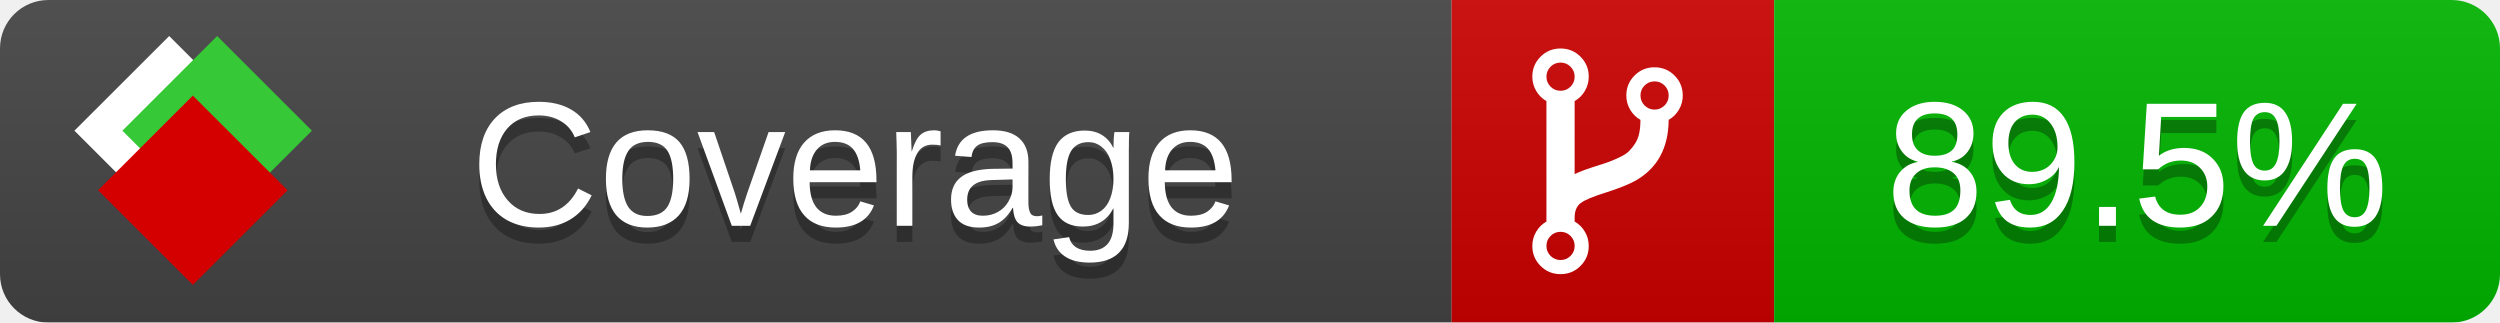
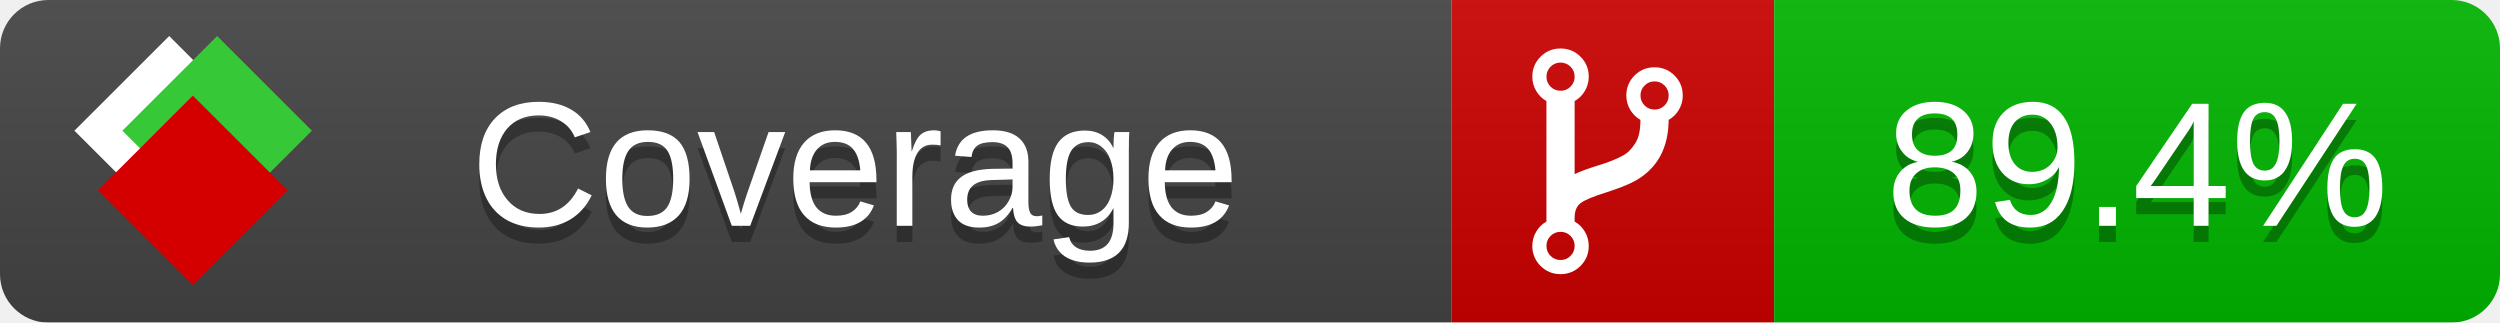
<svg xmlns="http://www.w3.org/2000/svg" xmlns:xlink="http://www.w3.org/1999/xlink" width="155" height="20">
  <style type="text/css">
          
            @keyframes fade1 {
                0% { visibility: visible; opacity: 1; }
               23% { visibility: visible; opacity: 1; }
               25% { visibility: hidden; opacity: 0; }
               48% { visibility: hidden; opacity: 0; }
               50% { visibility: hidden; opacity: 0; }
               73% { visibility: hidden; opacity: 0; }
               75% { visibility: hidden; opacity: 0; }
               98% { visibility: hidden; opacity: 0; }
              100% { visibility: visible; opacity: 1; }
            }
            @keyframes fade2 {
                0% { visibility: hidden; opacity: 0; }
               23% { visibility: hidden; opacity: 0; }
               25% { visibility: visible; opacity: 1; }
               48% { visibility: visible; opacity: 1; }
               50% { visibility: hidden; opacity: 0; }
               73% { visibility: hidden; opacity: 0; }
               75% { visibility: hidden; opacity: 0; }
               98% { visibility: hidden; opacity: 0; }
              100% { visibility: hidden; opacity: 0; }
            }
            @keyframes fade3 {
                0% { visibility: hidden; opacity: 0; }
               23% { visibility: hidden; opacity: 0; }
               25% { visibility: hidden; opacity: 0; }
               48% { visibility: hidden; opacity: 0; }
               50% { visibility: visible; opacity: 1; }
               73% { visibility: visible; opacity: 1; }
               75% { visibility: hidden; opacity: 0; }
               98% { visibility: hidden; opacity: 0; }
              100% { visibility: hidden; opacity: 0; }
            }
            @keyframes fade4 {
                0% { visibility: hidden; opacity: 0; }
               23% { visibility: hidden; opacity: 0; }
               25% { visibility: hidden; opacity: 0; }
               48% { visibility: hidden; opacity: 0; }
               50% { visibility: hidden; opacity: 0; }
               73% { visibility: hidden; opacity: 0; }
               75% { visibility: visible; opacity: 1; }
               98% { visibility: visible; opacity: 1; }
              100% { visibility: hidden; opacity: 0; }
            }
            .linecoverage {
                animation-duration: 15s;
                animation-name: fade1;
                animation-iteration-count: infinite;
            }
            .branchcoverage {
                animation-duration: 15s;
                animation-name: fade2;
                animation-iteration-count: infinite;
            }
            .methodcoverage {
                animation-duration: 15s;
                animation-name: fade3;
                animation-iteration-count: infinite;
            }
            .fullmethodcoverage {
                animation-duration: 15s;
                animation-name: fade4;
                animation-iteration-count: infinite;
            }
          
    </style>
  <defs>
    <linearGradient id="gradient" x2="0" y2="100%">
      <stop offset="0" stop-color="#bbb" stop-opacity=".1" />
      <stop offset="1" stop-opacity=".1" />
    </linearGradient>
    <linearGradient id="c">
      <stop offset="0" stop-color="#d40000" />
      <stop offset="1" stop-color="#ff2a2a" />
    </linearGradient>
    <linearGradient id="a">
      <stop offset="0" stop-color="#e0e0de" />
      <stop offset="1" stop-color="#fff" />
    </linearGradient>
    <linearGradient id="b">
      <stop offset="0" stop-color="#37c837" />
      <stop offset="1" stop-color="#217821" />
    </linearGradient>
    <linearGradient xlink:href="#a" id="e" x1="106.44" x2="69.96" y1="-11.96" y2="-46.84" gradientTransform="matrix(-.8426 -.00045 -.00045 -.8426 -94.27 -75.82)" gradientUnits="userSpaceOnUse" />
    <linearGradient xlink:href="#b" id="f" x1="56.19" x2="77.97" y1="-23.45" y2="10.62" gradientTransform="matrix(.8426 .00045 .00045 .8426 94.27 75.82)" gradientUnits="userSpaceOnUse" />
    <linearGradient xlink:href="#c" id="g" x1="79.98" x2="132.9" y1="10.79" y2="10.79" gradientTransform="matrix(.8426 .00045 .00045 .8426 94.27 75.82)" gradientUnits="userSpaceOnUse" />
    <mask id="mask">
      <rect width="155" height="20" rx="3" fill="#fff" />
    </mask>
    <g id="icon" transform="matrix(.04486 0 0 .04481 -.48 -.63)">
      <rect width="52.92" height="52.92" x="-109.72" y="-27.13" fill="url(#e)" transform="rotate(-135)" />
      <rect width="52.92" height="52.92" x="70.19" y="-39.18" fill="url(#f)" transform="rotate(45)" />
      <rect width="52.92" height="52.92" x="80.05" y="-15.74" fill="url(#g)" transform="rotate(45)" />
    </g>
  </defs>
  <g mask="url(#mask)">
    <rect x="0" y="0" width="90" height="20" fill="#444" />
    <rect x="90" y="0" width="20" height="20" fill="#c00" />
    <rect x="110" y="0" width="45" height="20" fill="#00B600" />
    <rect x="0" y="0" width="155" height="20" fill="url(#gradient)" />
  </g>
  <g>
    <path class="" fill="#fff" d="m 97.628,15.247 q 0,-0.364 -0.255,-0.619 -0.255,-0.255 -0.619,-0.255 -0.364,0 -0.619,0.255 -0.255,0.255 -0.255,0.619 0,0.364 0.255,0.619 0.255,0.255 0.619,0.255 0.364,0 0.619,-0.255 0.255,-0.255 0.255,-0.619 z m 0,-10.493 q 0,-0.364 -0.255,-0.619 -0.255,-0.255 -0.619,-0.255 -0.364,0 -0.619,0.255 -0.255,0.255 -0.255,0.619 0,0.364 0.255,0.619 0.255,0.255 0.619,0.255 0.364,0 0.619,-0.255 0.255,-0.255 0.255,-0.619 z m 5.83,1.166 q 0,-0.364 -0.255,-0.619 -0.255,-0.255 -0.619,-0.255 -0.364,0 -0.619,0.255 -0.255,0.255 -0.255,0.619 0,0.364 0.255,0.619 0.255,0.255 0.619,0.255 0.364,0 0.619,-0.255 0.255,-0.255 0.255,-0.619 z m 0.874,0 q 0,0.474 -0.237,0.879 -0.237,0.405 -0.638,0.633 -0.018,2.614 -2.059,3.771 -0.619,0.346 -1.849,0.738 -1.166,0.364 -1.544,0.647 -0.378,0.282 -0.378,0.911 l 0,0.237 q 0.401,0.228 0.638,0.633 0.237,0.405 0.237,0.879 0,0.729 -0.51,1.239 -0.51,0.51 -1.239,0.51 -0.729,0 -1.239,-0.51 -0.51,-0.51 -0.51,-1.239 0,-0.474 0.237,-0.879 0.237,-0.405 0.638,-0.633 l 0,-7.469 q -0.401,-0.228 -0.638,-0.633 -0.237,-0.405 -0.237,-0.879 0,-0.729 0.51,-1.239 0.51,-0.51 1.239,-0.51 0.729,0 1.239,0.51 0.51,0.51 0.51,1.239 0,0.474 -0.237,0.879 -0.237,0.405 -0.638,0.633 l 0,4.527 q 0.492,-0.237 1.403,-0.519 0.501,-0.155 0.797,-0.269 0.296,-0.114 0.642,-0.282 0.346,-0.169 0.537,-0.36 0.191,-0.191 0.369,-0.465 0.178,-0.273 0.255,-0.633 0.077,-0.36 0.077,-0.833 -0.401,-0.228 -0.638,-0.633 -0.237,-0.405 -0.237,-0.879 0,-0.729 0.51,-1.239 0.51,-0.51 1.239,-0.51 0.729,0 1.239,0.51 0.51,0.51 0.51,1.239 z" />
  </g>
  <g fill="#fff" text-anchor="middle" font-family="Verdana,Arial,Geneva,sans-serif" font-size="11">
    <a xlink:href="https://github.com/danielpalme/ReportGenerator" target="_top">
      <use xlink:href="#icon" transform="translate(3,1) scale(3.5)" />
    </a>
    <text x="53" y="15" fill="#010101" fill-opacity=".3">Coverage</text>
    <text x="53" y="14" fill="#fff">Coverage</text>
-     <text class="" x="132.5" y="15" fill="#010101" fill-opacity=".3">89.5%</text>
-     <text class="" x="132.5" y="14">89.5%</text>
+     <text class="" x="132.5" y="15" fill="#010101" fill-opacity=".3">89.4%</text>
+     <text class="" x="132.5" y="14">89.4%</text>
  </g>
  <g>
    <rect class="" x="90" y="0" width="65" height="20" fill-opacity="0" />
  </g>
</svg>
